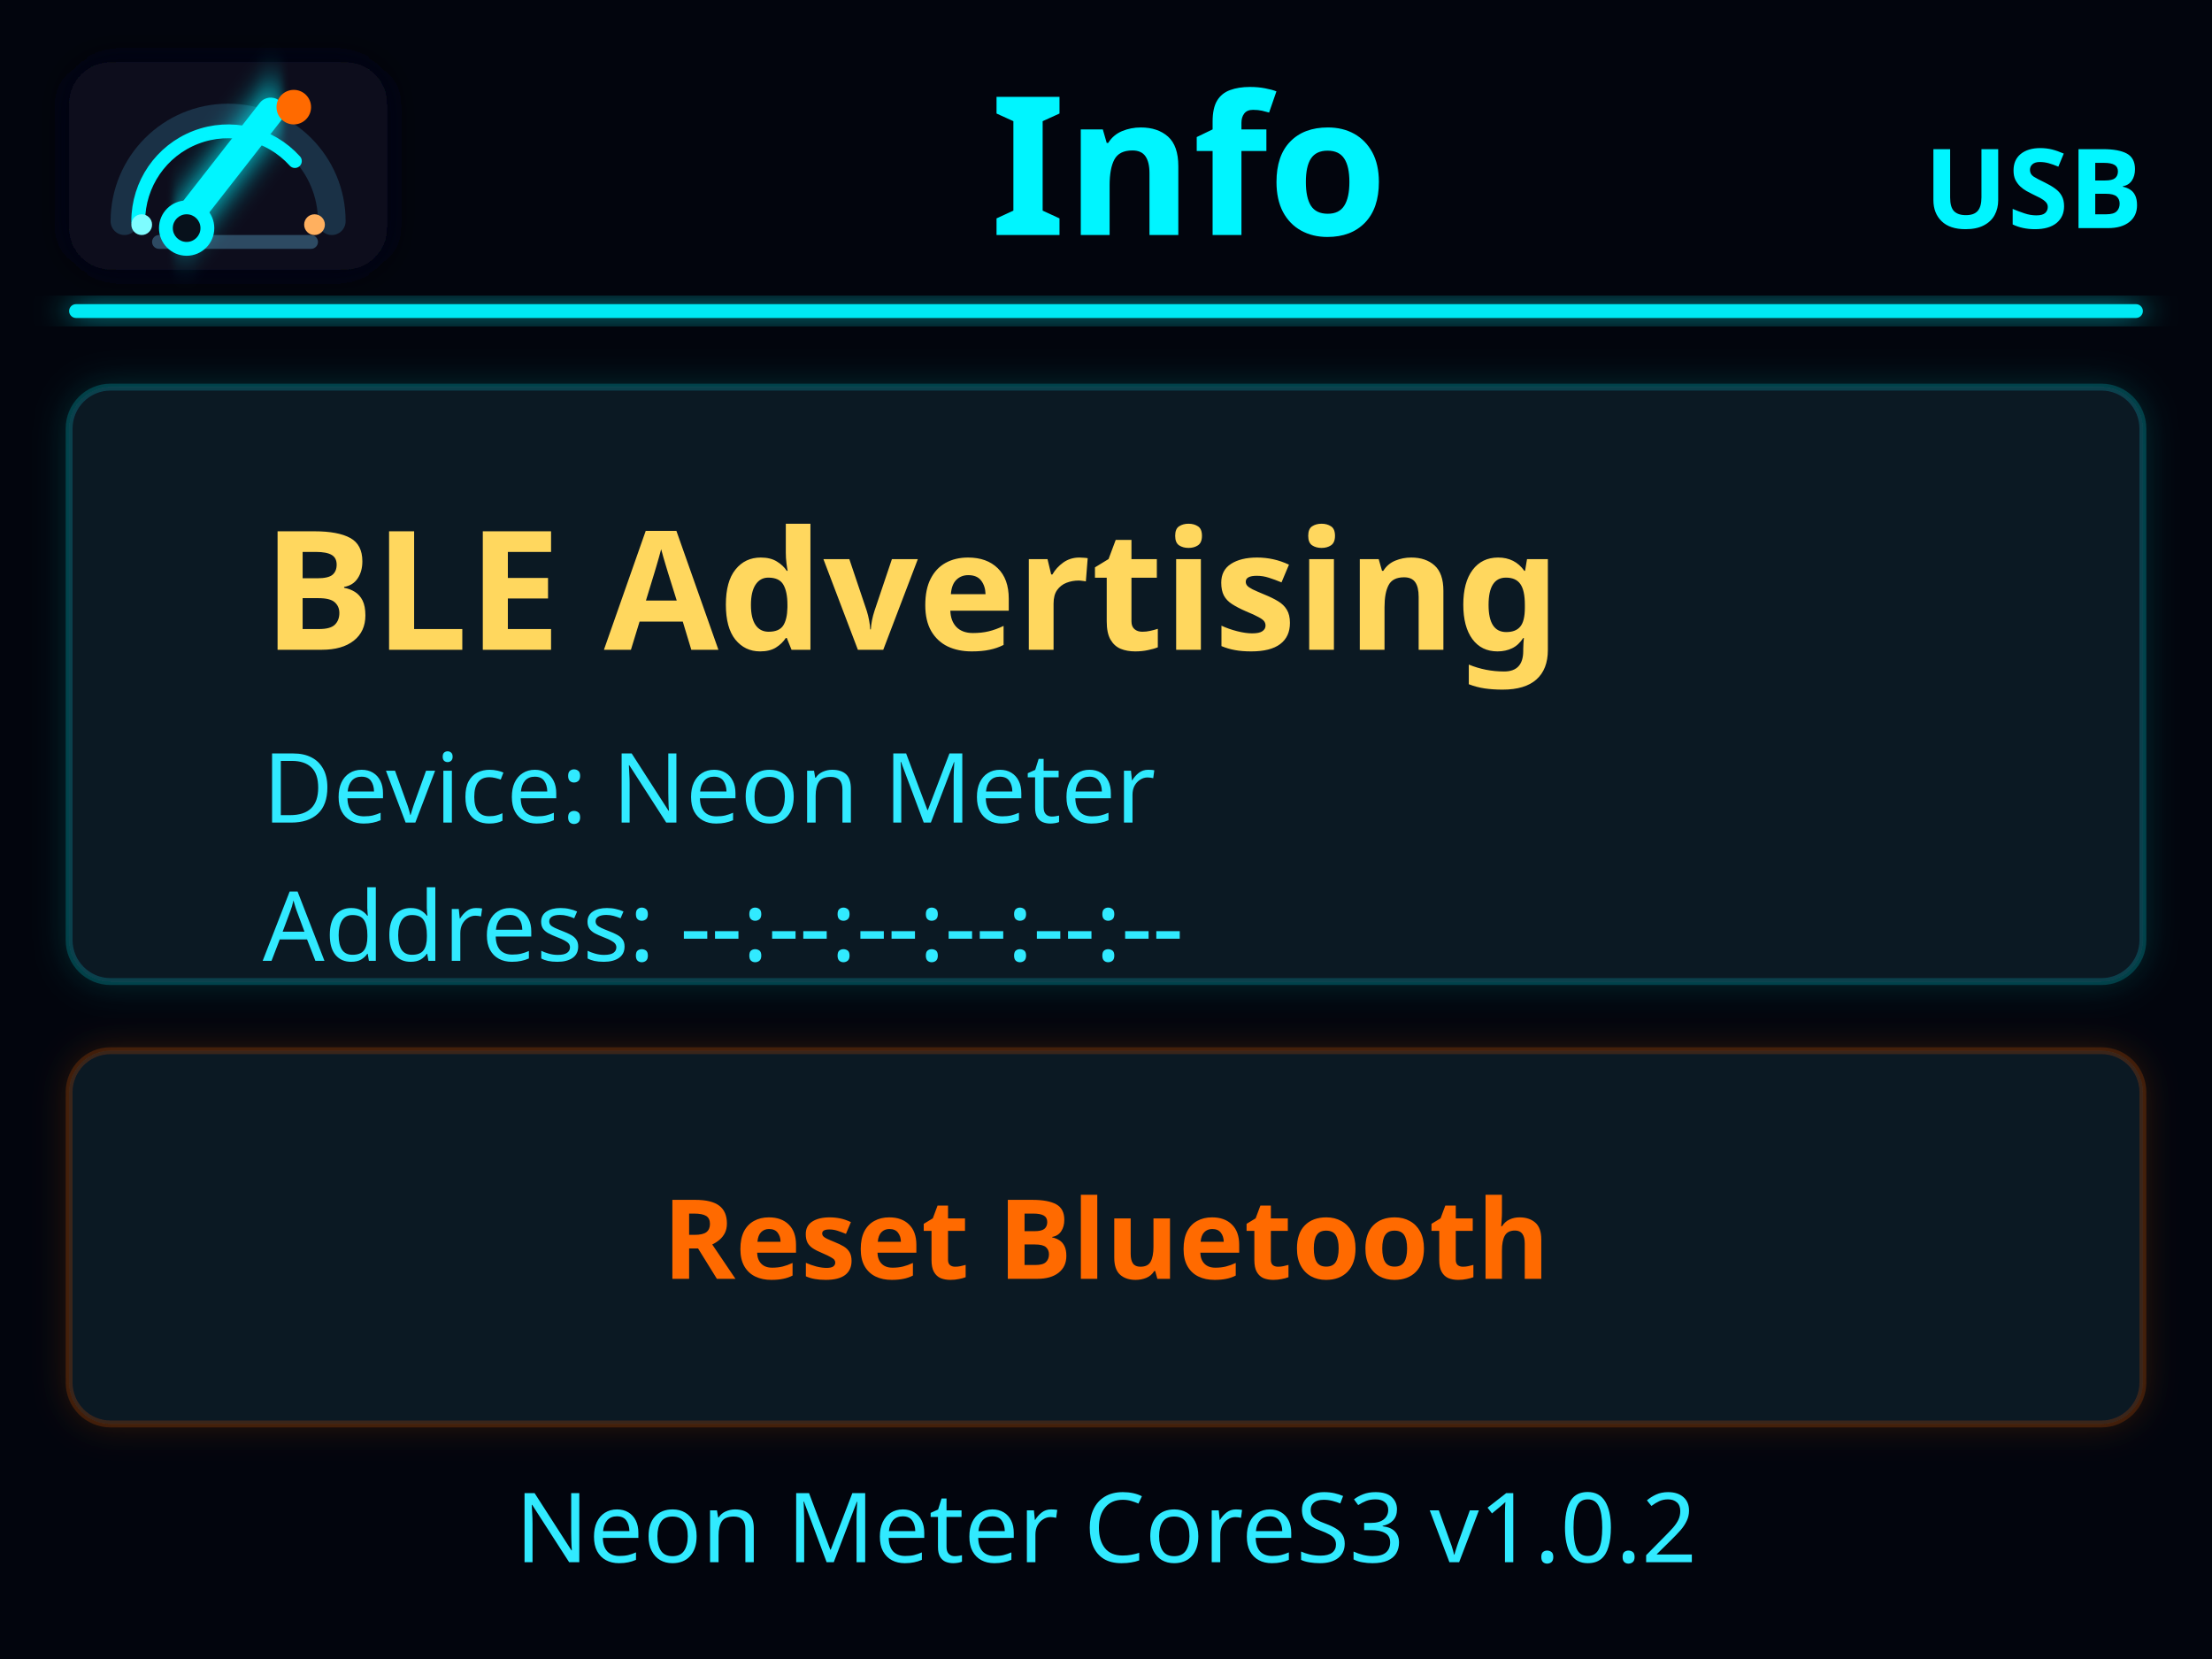
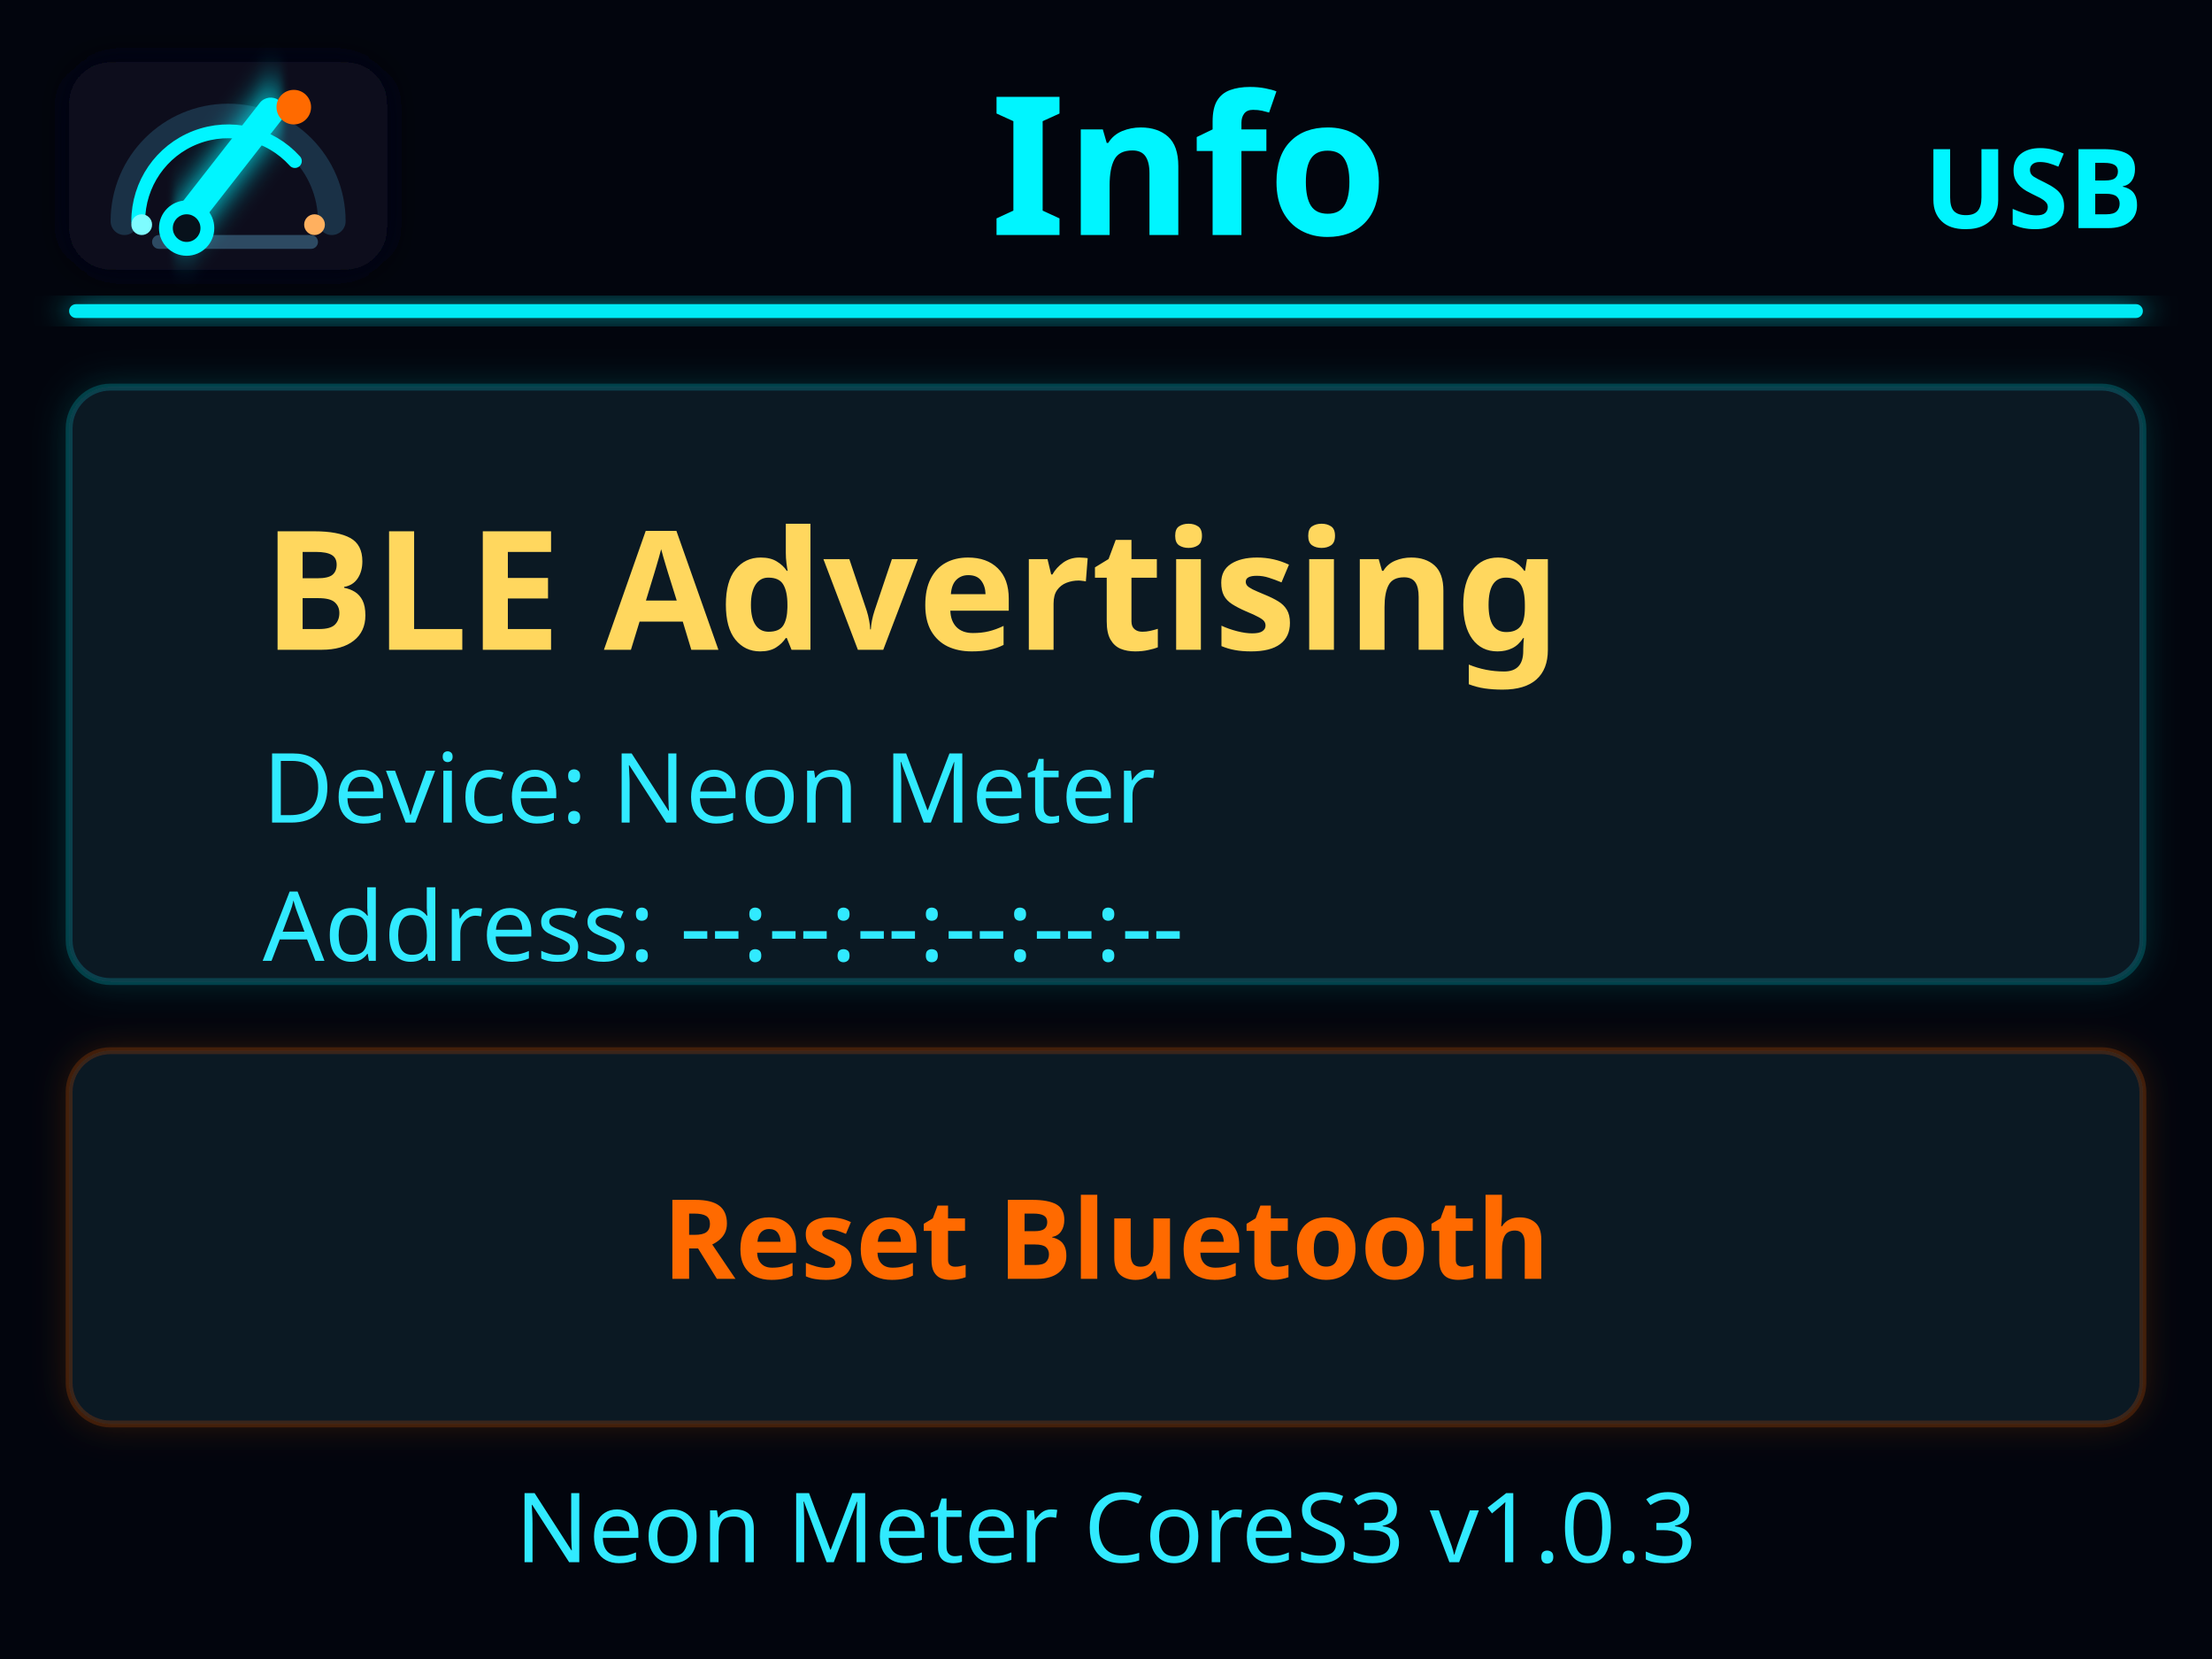
<svg xmlns="http://www.w3.org/2000/svg" width="320" height="240" viewBox="0 0 320 240" role="img">
  <defs>
    <filter id="cyanGlow" x="-60%" y="-60%" width="220%" height="220%">
      <feGaussianBlur stdDeviation="2.4" result="blur" />
      <feMerge>
        <feMergeNode in="blur" />
        <feMergeNode in="SourceGraphic" />
      </feMerge>
    </filter>
    <filter id="barGlow" x="-20%" y="-120%" width="140%" height="340%">
      <feGaussianBlur stdDeviation="1.8" result="blur" />
      <feMerge>
        <feMergeNode in="blur" />
        <feMergeNode in="SourceGraphic" />
      </feMerge>
    </filter>
    <filter id="softPanelGlow" x="-8%" y="-24%" width="116%" height="148%">
      <feDropShadow dx="0" dy="0" stdDeviation="2.5" flood-color="#00f5ff" flood-opacity="0.2" />
    </filter>
    <filter id="orangeGlow" x="-8%" y="-28%" width="116%" height="156%">
      <feDropShadow dx="0" dy="0" stdDeviation="2.5" flood-color="#ff6a00" flood-opacity="0.22" />
    </filter>
    <style>
      text { font-family: "Montserrat", "Avenir Next", "Segoe UI", sans-serif; letter-spacing: 0; }
    </style>
  </defs>
  <rect width="100%" height="100%" fill="#02050d" />
  <g>
    <rect x="10" y="9" width="46" height="30" rx="6" fill="#07111b" filter="url(#cyanGlow)" />
    <path d="M 18.00 32.00 A 15 15 0 0 1 48.00 32.00" stroke="#1a3146" stroke-width="4" stroke-linecap="round" fill="none" />
    <path d="M 20.00 32.00 A 13 13 0 0 1 42.66 23.30" stroke="#00f5ff" stroke-width="2" stroke-linecap="round" fill="none" />
    <rect x="22" y="34" width="24" height="2" rx="1" fill="#2d4a62" />
    <rect x="31" y="12" width="4" height="24" rx="2" fill="#00f5ff" transform="rotate(38 33 24)" filter="url(#cyanGlow)" />
    <circle cx="27" cy="33" r="4" fill="#00f5ff" />
    <circle cx="27" cy="33" r="2" fill="#07111b" />
    <circle cx="42.5" cy="15.5" r="2.5" fill="#ff6a00" />
    <circle cx="20.5" cy="32.5" r="1.5" fill="#7efcff" />
    <circle cx="45.5" cy="32.5" r="1.5" fill="#ffb05f" />
  </g>
  <rect x="10" y="44" width="300" height="2" rx="1" fill="#00f5ff" opacity="0.95" filter="url(#cyanGlow)" />
  <text x="310" y="33" fill="#00f5ff" font-size="16" font-weight="600" text-anchor="end" dominant-baseline="alphabetic">USB</text>
  <text x="172" y="34" fill="#00f5ff" font-size="28" font-weight="600" text-anchor="middle" dominant-baseline="alphabetic">Info</text>
  <rect x="10" y="56" width="300" height="86" rx="6" fill="#0d1a28" opacity="0.86" stroke="#00f5ff" stroke-width="1" stroke-opacity="0.22" filter="url(#softPanelGlow)" />
  <text x="38" y="94" fill="#ffd75e" font-size="24" font-weight="600" text-anchor="start" dominant-baseline="alphabetic">BLE Advertising</text>
  <text x="38" y="119" fill="#31eaff" font-size="14" font-weight="500" text-anchor="start" dominant-baseline="alphabetic">Device: Neon Meter</text>
  <text x="38" y="139" fill="#31eaff" font-size="14" font-weight="500" text-anchor="start" dominant-baseline="alphabetic">Address: --:--:--:--:--:--</text>
  <rect x="10" y="152" width="300" height="54" rx="6" fill="#0d1a28" opacity="0.86" stroke="#ff6a00" stroke-width="1" stroke-opacity="0.22" filter="url(#orangeGlow)" />
  <text x="160" y="185" fill="#ff6a00" font-size="16" font-weight="600" text-anchor="middle" dominant-baseline="alphabetic">Reset Bluetooth</text>
-   <text x="160" y="226" fill="#31eaff" font-size="14" font-weight="500" text-anchor="middle" dominant-baseline="alphabetic">Neon Meter CoreS3 v1.0.2</text>
+   <text x="160" y="226" fill="#31eaff" font-size="14" font-weight="500" text-anchor="middle" dominant-baseline="alphabetic">Neon Meter CoreS3 v1.0.3</text>
</svg>
